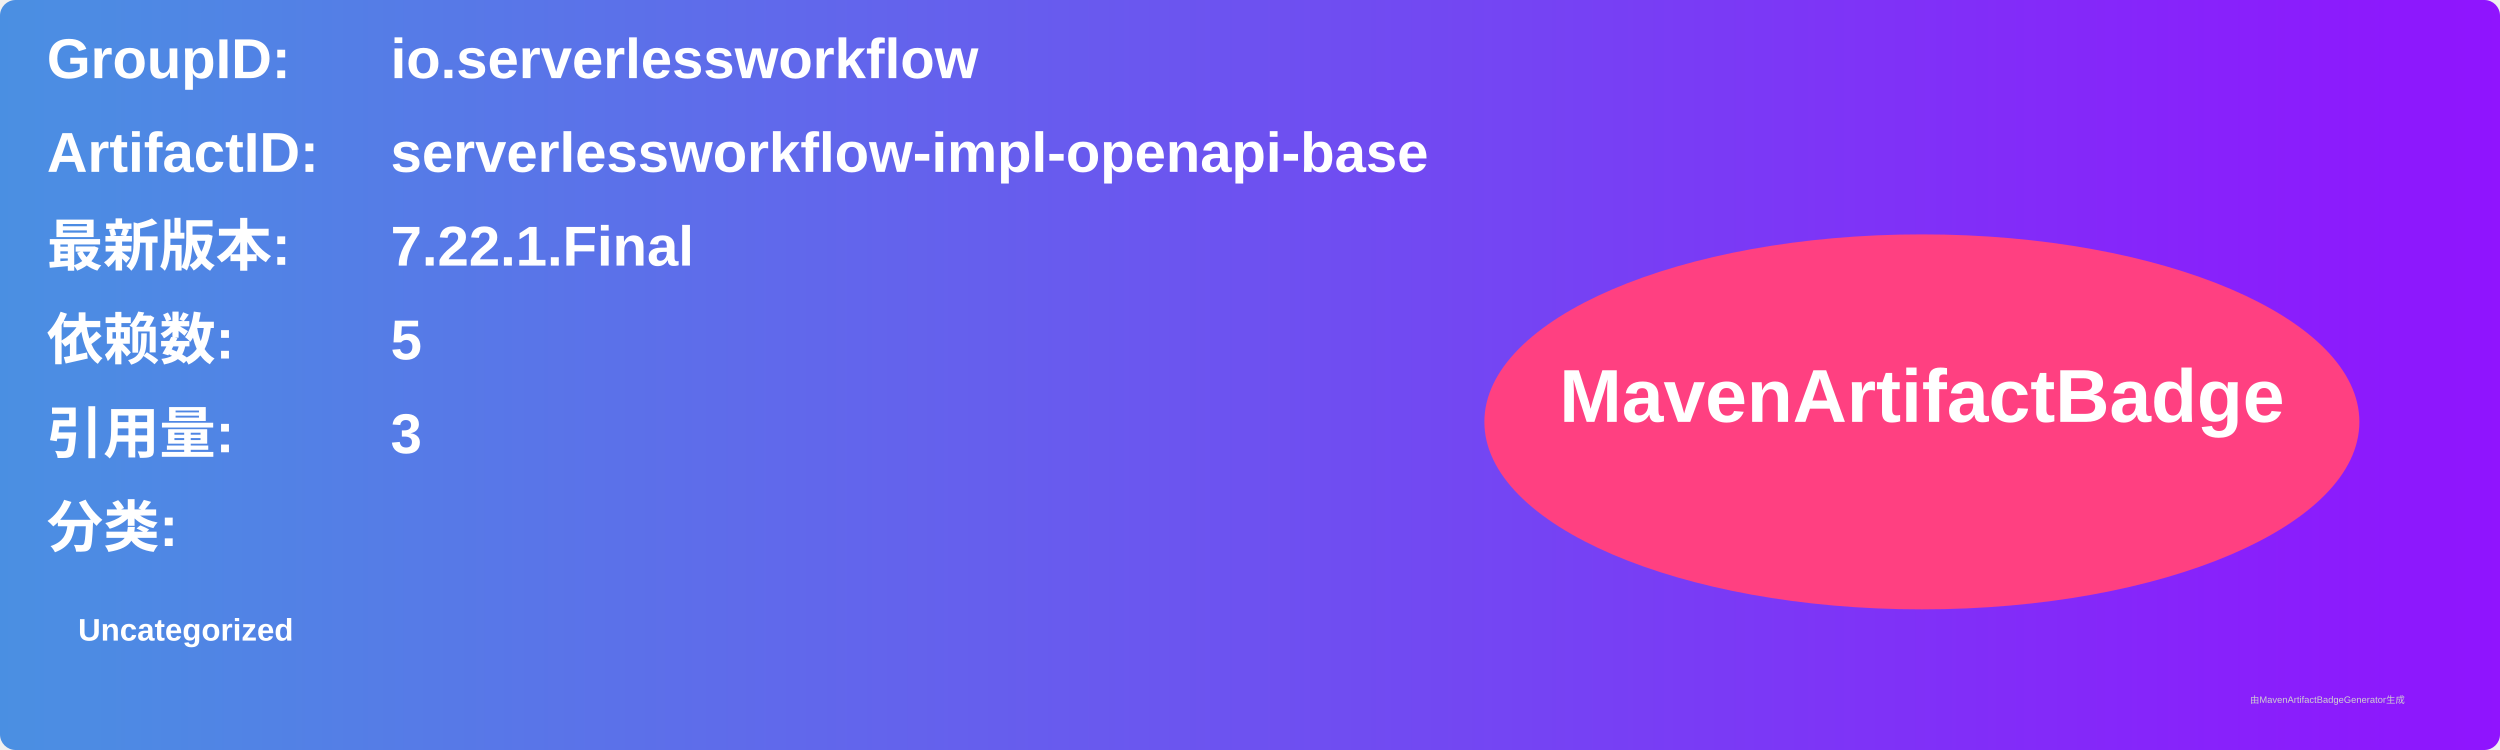
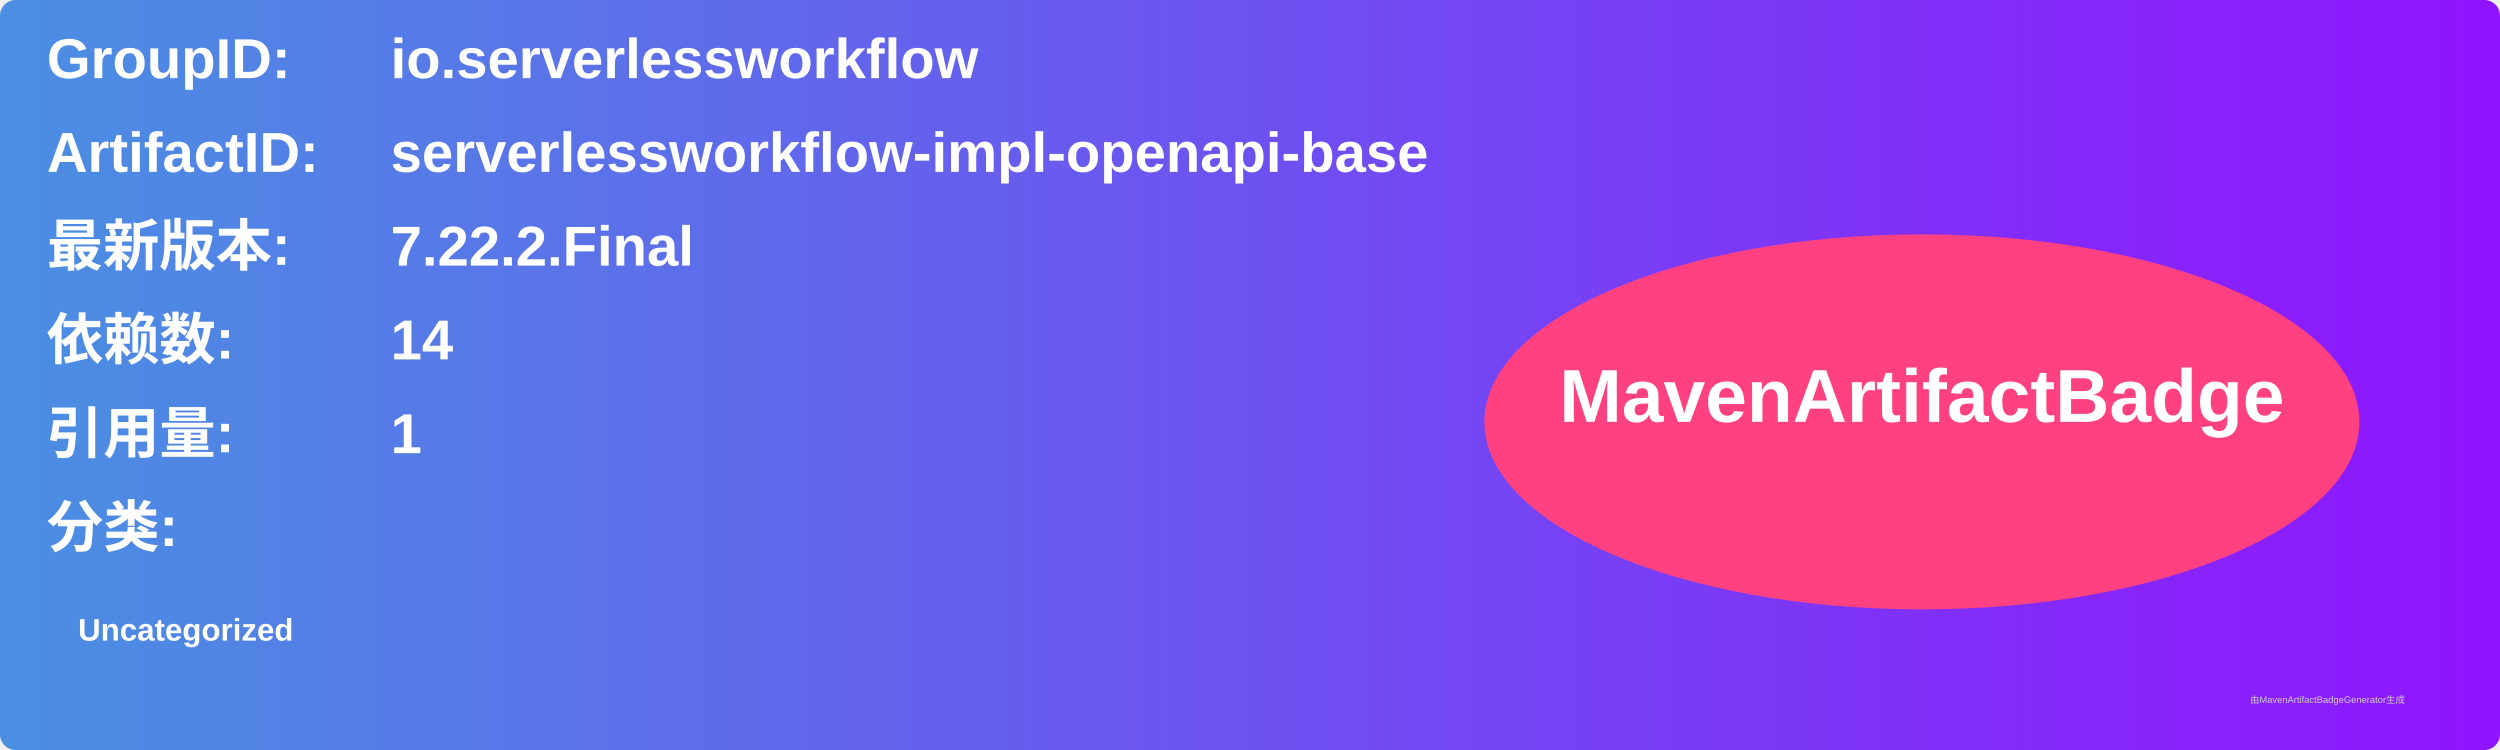
<svg xmlns="http://www.w3.org/2000/svg" width="800" height="240" viewBox="0 0 800 240">
  <linearGradient id="grad" x1="0%" y1="0%" x2="100%" y2="0%">
    <stop offset="0%" stop-color="#4a90e2" />
    <stop offset="100%" stop-color="#9013fe" />
  </linearGradient>
  <rect width="100%" height="100%" rx="5" ry="5" fill="url(#grad)" />
  <g transform="translate(15, 15)">
    <text x="0" y="10" font-family="Arial" font-size="18" fill="white" font-weight="bold" width="260">GroupID:</text>
    <text x="110" y="10" font-family="Arial" font-size="18" fill="white" font-weight="bold" width="460">io.serverlessworkflow</text>
    <text x="0" y="40" font-family="Arial" font-size="18" fill="white" font-weight="bold" width="260">ArtifactID:</text>
    <text x="110" y="40" font-family="Arial" font-size="18" fill="white" font-weight="bold" width="460">serverlessworkflow-impl-openapi-base</text>
    <text x="0" y="70" font-family="Arial" font-size="18" fill="white" font-weight="bold">最新版本:</text>
    <text x="110" y="70" font-family="Arial" font-size="18" fill="white" font-weight="bold">
-       <tspan font-weight="bold">7.22.1.Final</tspan>
+       <tspan font-weight="bold">7.22.2.Final</tspan>
    </text>
    <text x="0" y="100" font-family="Arial" font-size="18" fill="white" font-weight="bold">依赖数: </text>
    <text x="110" y="100" font-family="Arial" font-size="18" fill="white">
-       <tspan font-weight="bold">5</tspan>
+       <tspan font-weight="bold">14</tspan>
    </text>
    <text x="0" y="130" font-family="Arial" font-size="18" fill="white" font-weight="bold">引用量: </text>
    <text x="110" y="130" font-family="Arial" font-size="18" fill="white">
-       <tspan font-weight="bold">3</tspan>
+       <tspan font-weight="bold">1</tspan>
    </text>
    <text x="0" y="160" font-family="Arial" font-size="18" fill="white" font-weight="bold">分类:</text>
    <text x="10" y="190" font-family="Arial" font-size="10" fill="white">
      <tspan font-weight="bold">Uncategorized</tspan>
    </text>
    <ellipse cx="600" cy="120" rx="140" ry="60" fill="#ff4081" />
    <text x="600" y="120" text-anchor="middle" font-family="Arial" font-size="24" fill="white" font-weight="bold">MavenArtifactBadge</text>
  </g>
  <text x="720" y="225" font-family="Arial" font-size="3" fill="#d0d0d0">由MavenArtifactBadgeGenerator生成</text>
</svg>
